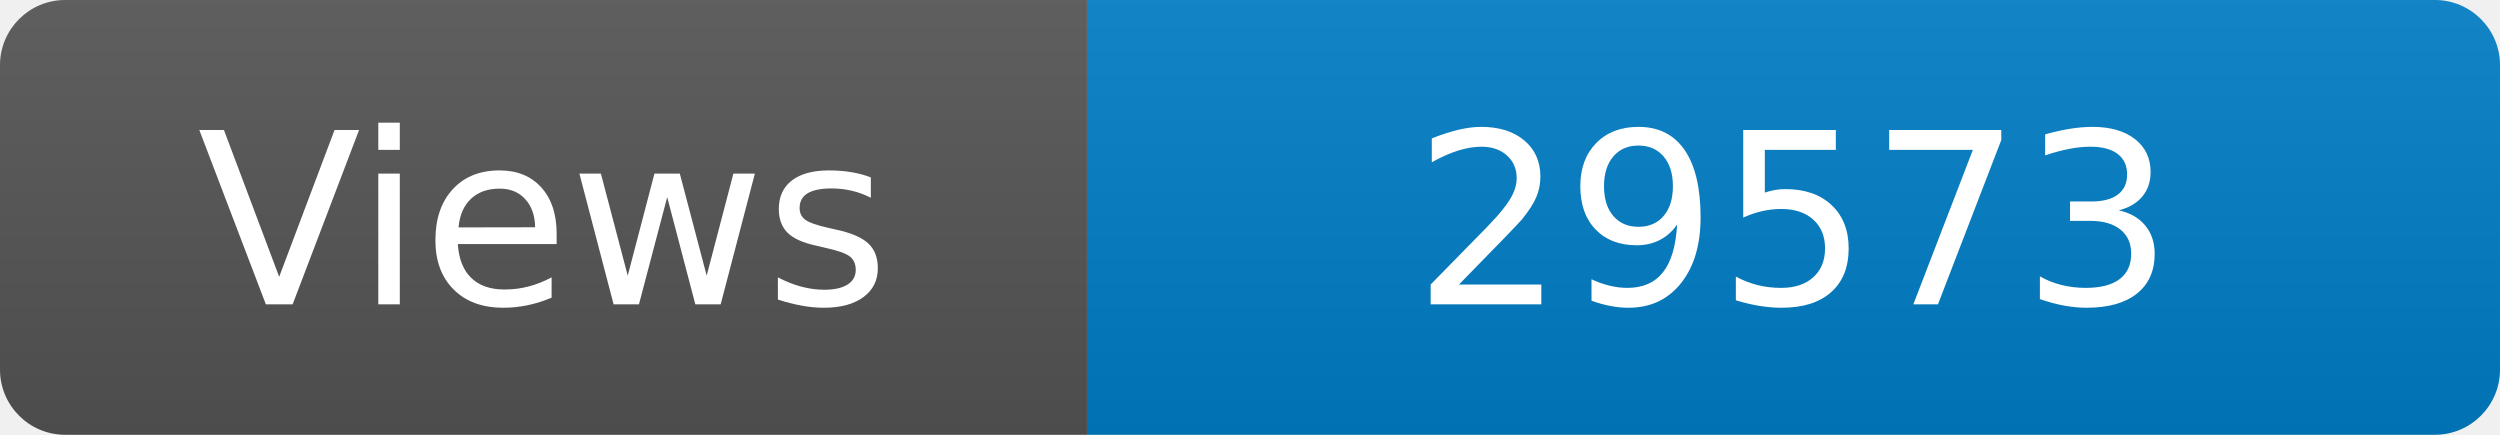
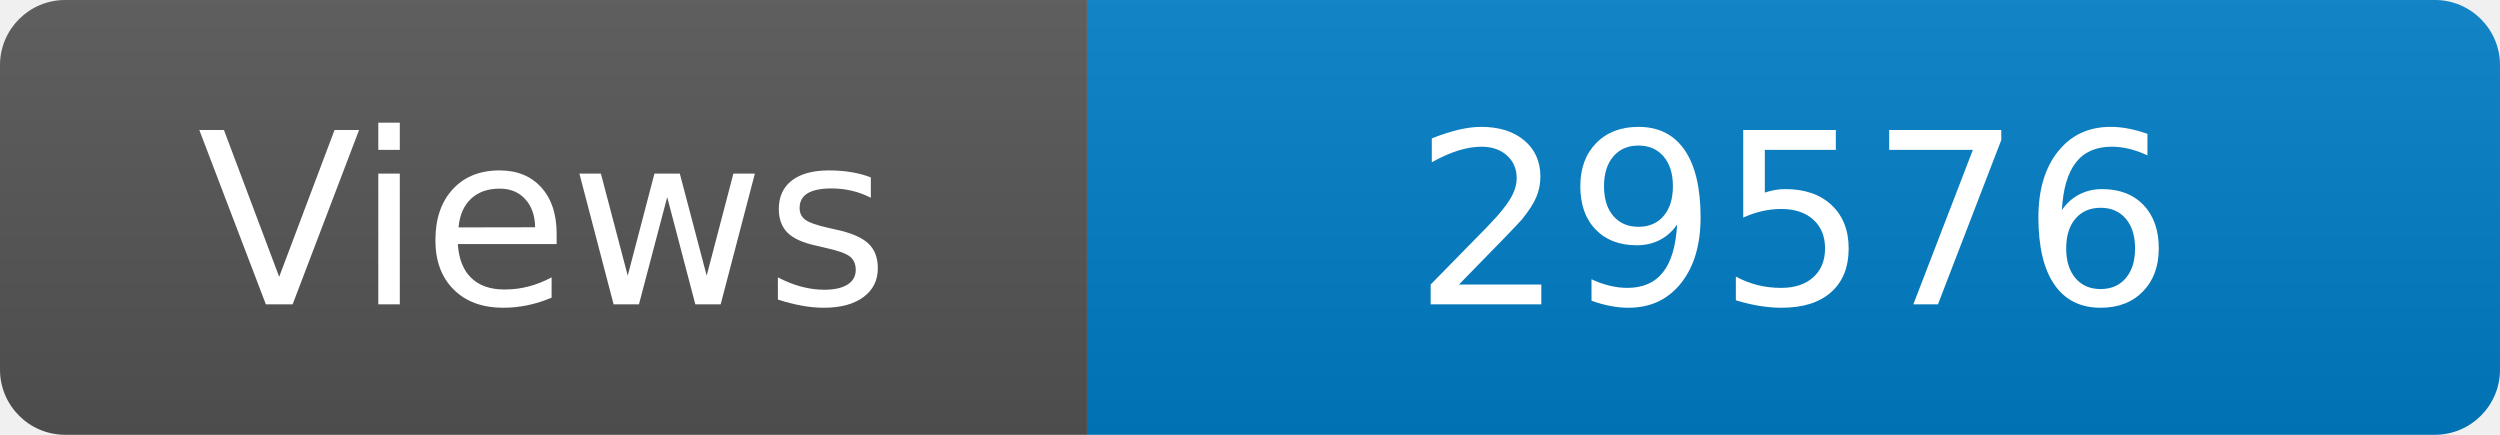
<svg xmlns="http://www.w3.org/2000/svg" width="115" height="20" role="img" aria-label="Maintained?: yes">
  <linearGradient id="s" x2="0" y2="100%">
    <stop offset="0" stop-color="#bbb" stop-opacity=".1" />
    <stop offset="1" stop-opacity=".1" />
  </linearGradient>
  <clipPath id="r">
    <rect width="115" height="20" rx="3" fill="#fff" />
  </clipPath>
  <g clip-path="url(#r)">
    <rect width="50" height="20" fill="#555" />
    <rect x="50" width="160" height="20" fill="#007ec6" />
    <rect width="115" height="20" fill="url(#s)" />
  </g>
  <g fill="#fff" text-anchor="middle" font-family="Verdana,Geneva,DejaVu Sans,sans-serif" font-size="110">
    <text x="250" y="140" transform="scale(.1)" fill="#fff">Views</text>
-     <text x="825" y="140" transform="scale(.1)" fill="#fff">29573</text>
+     <text x="825" y="140" transform="scale(.1)" fill="#fff">29576</text>
  </g>
</svg>
